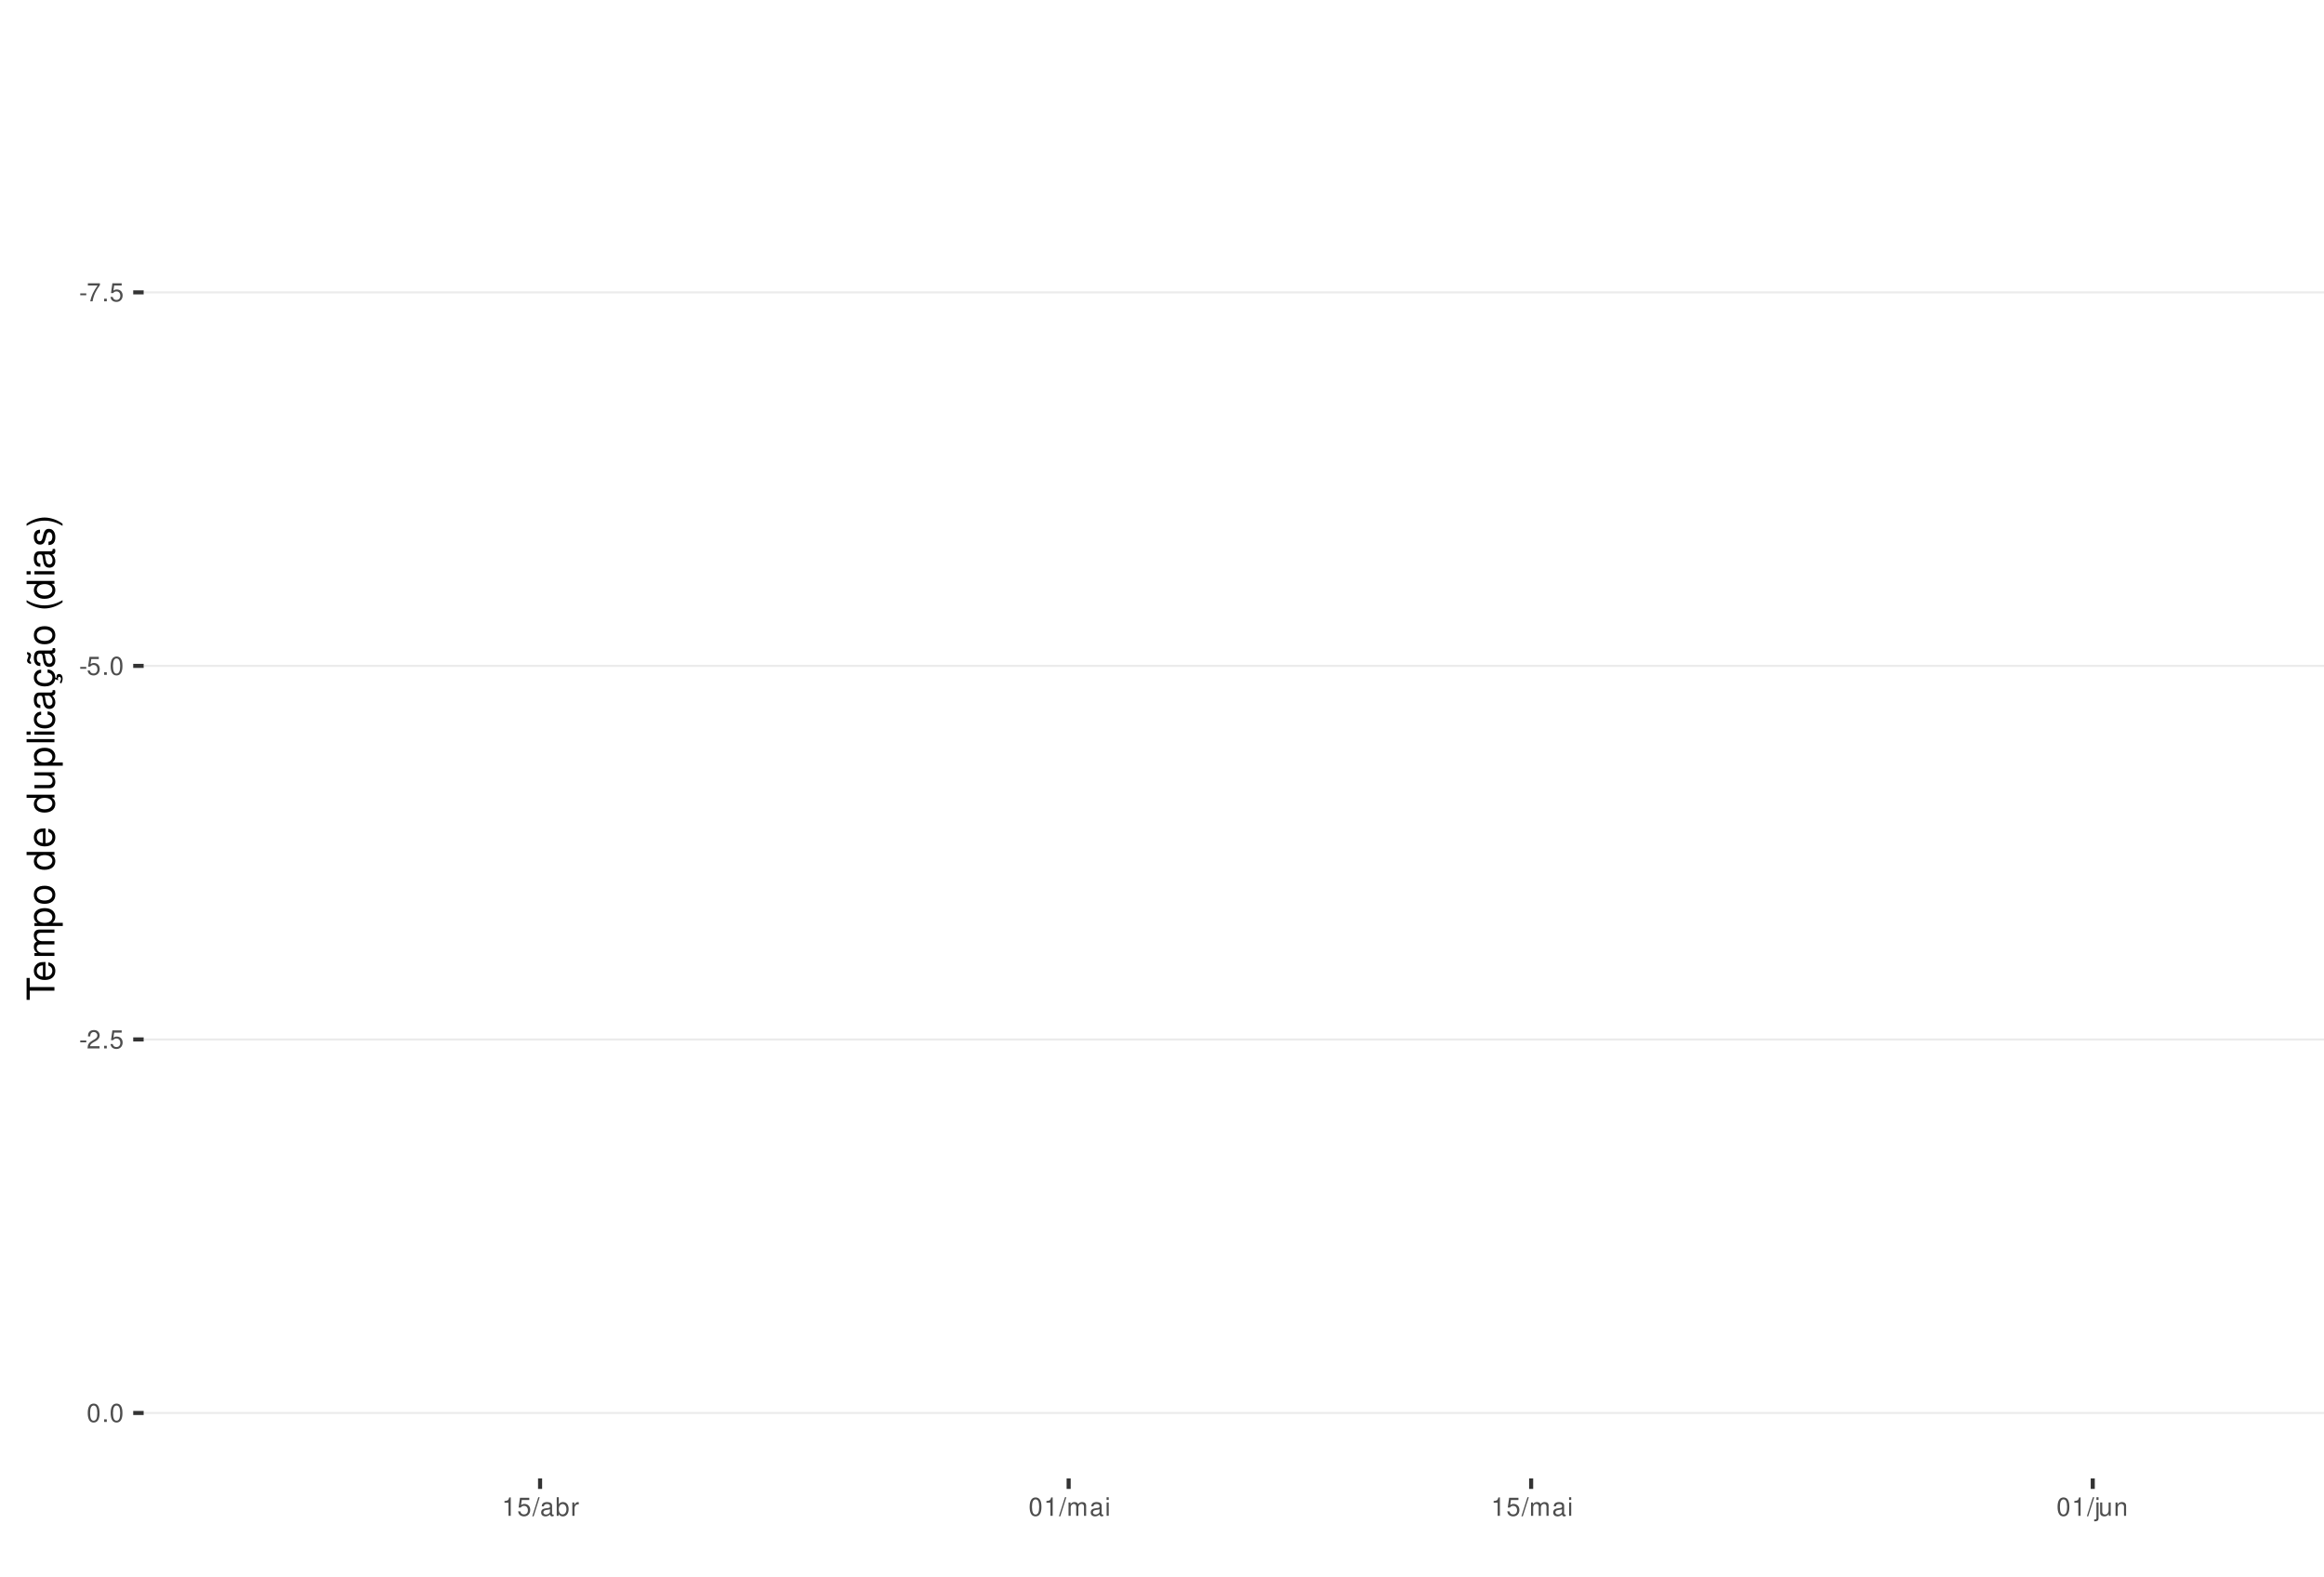
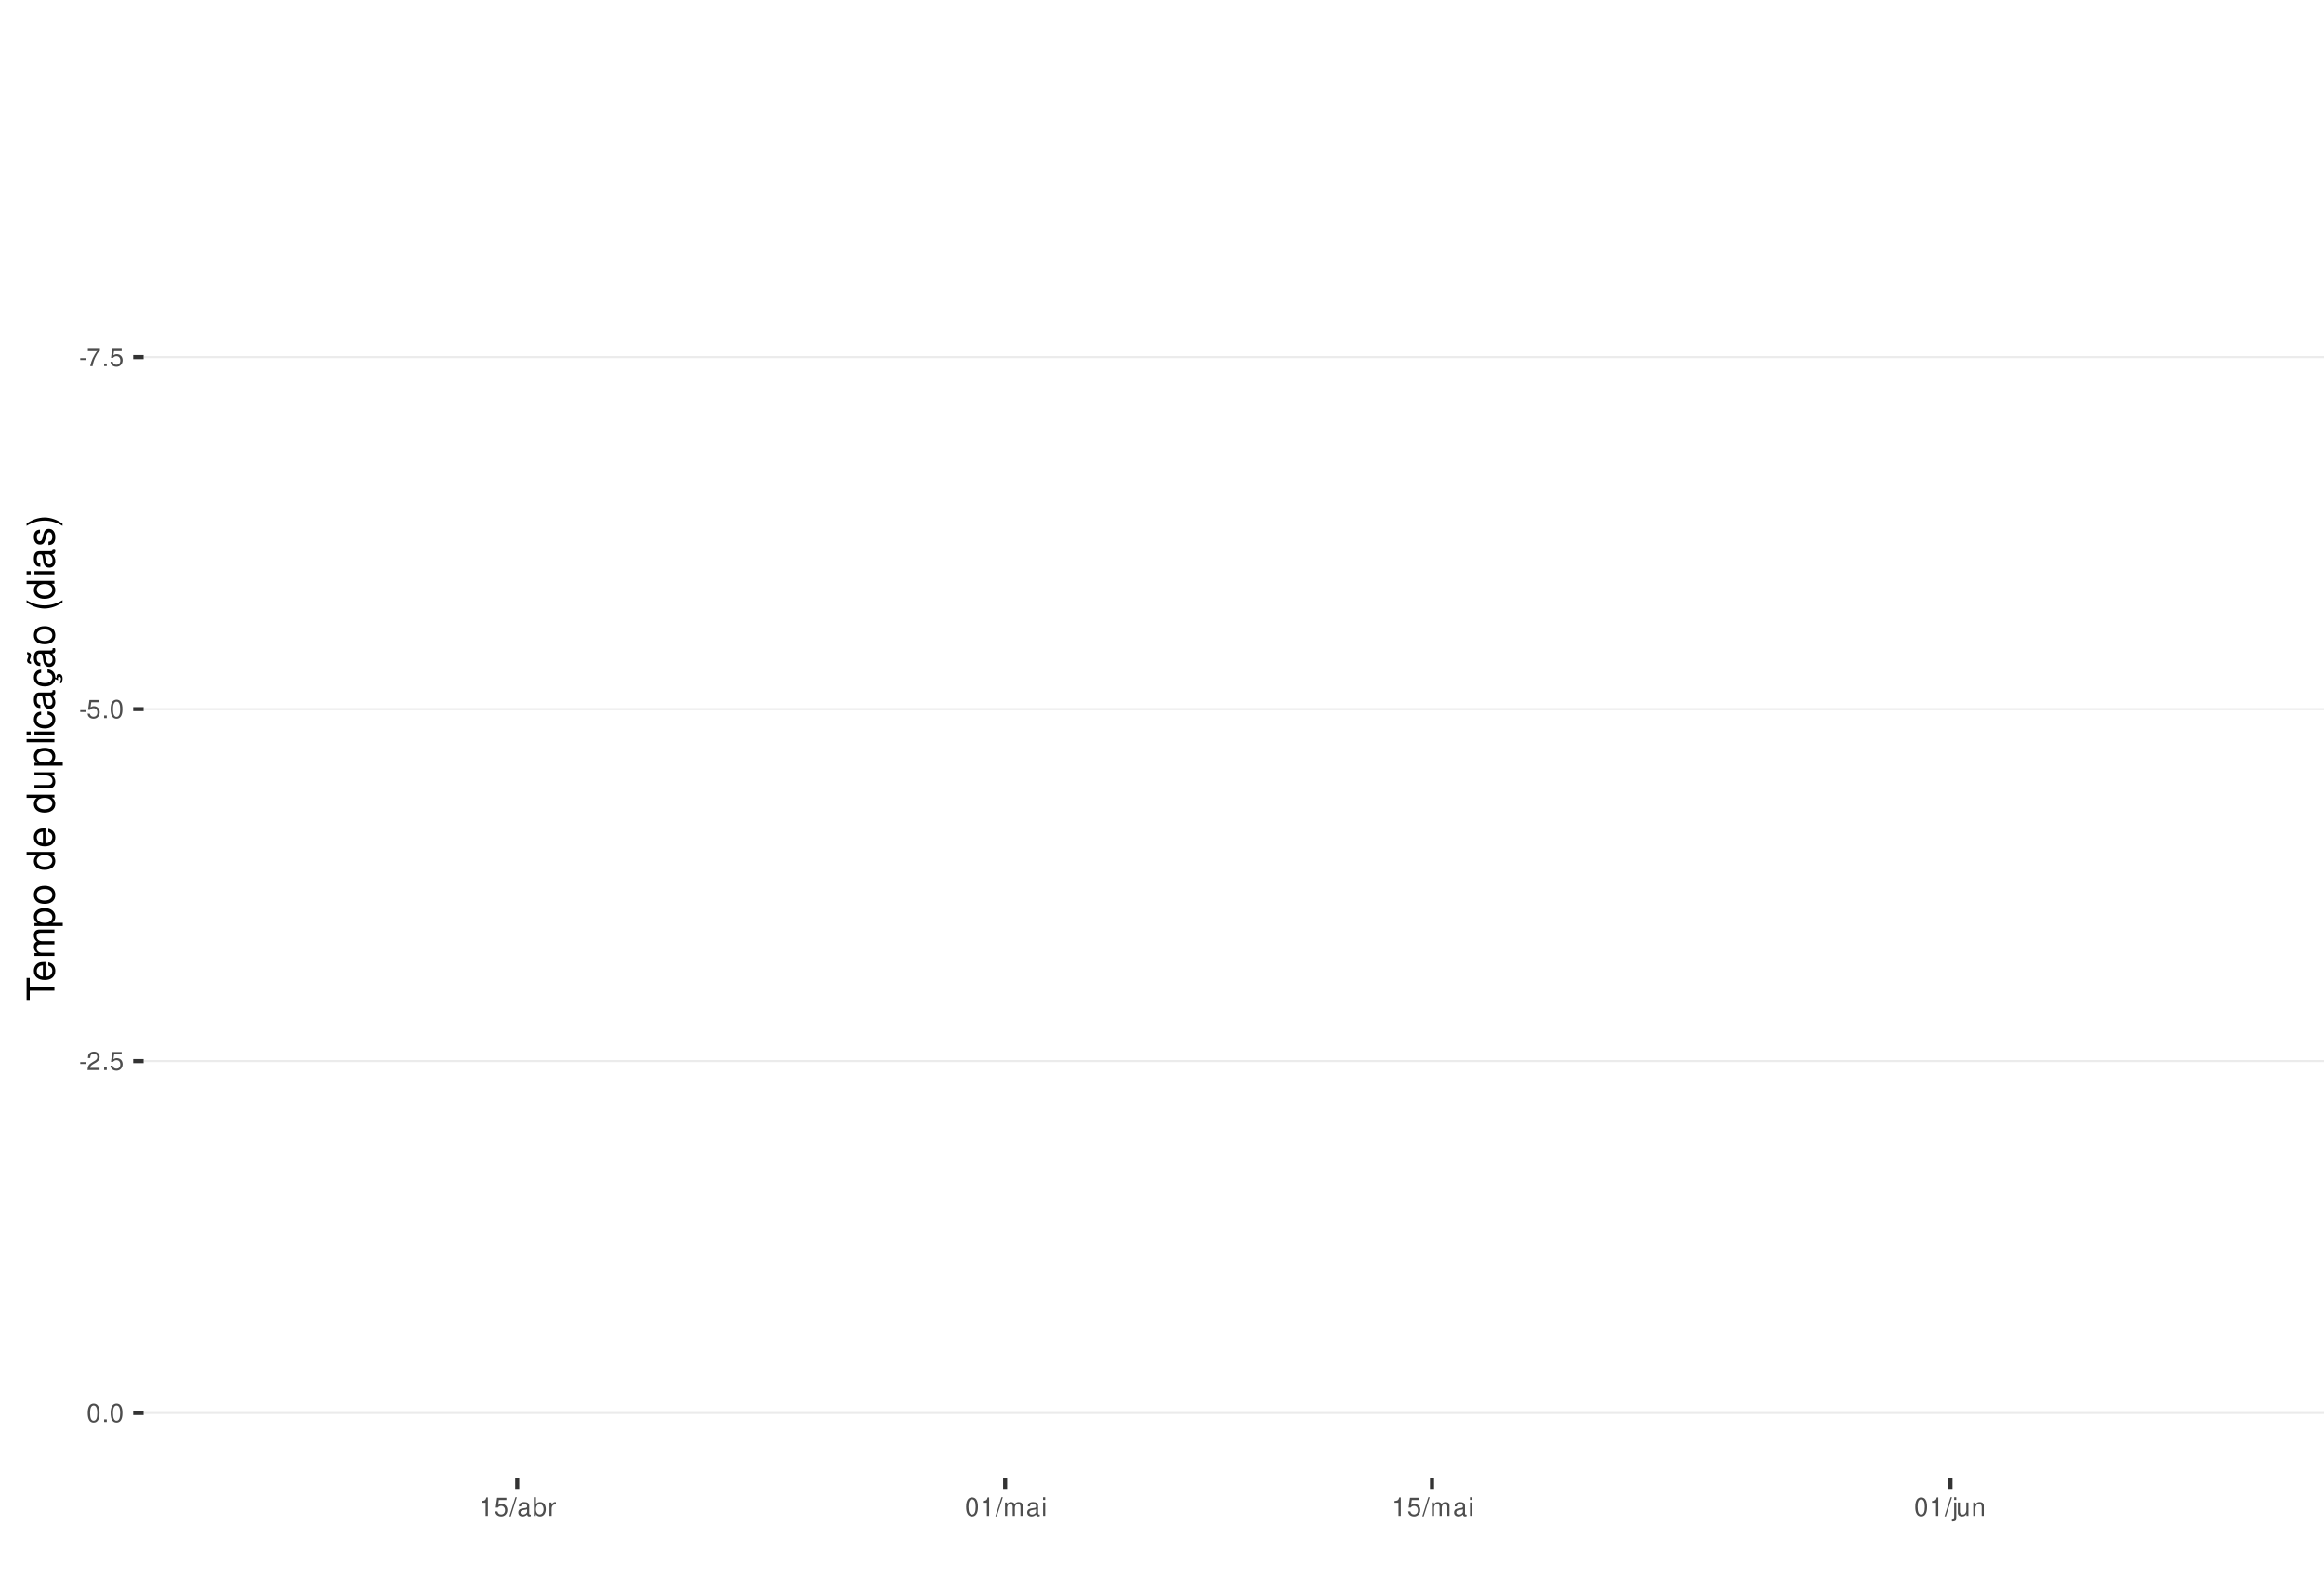
<svg xmlns="http://www.w3.org/2000/svg" xmlns:xlink="http://www.w3.org/1999/xlink" width="609pt" height="413pt" viewBox="0 0 609 413" version="1.1">
  <defs>
    <g>
      <symbol overflow="visible" id="glyph0-0">
        <path style="stroke:none;" d="" />
      </symbol>
      <symbol overflow="visible" id="glyph0-1">
        <path style="stroke:none;" d="M 1.891 -2.078 L 0.312 -2.078 L 0.312 -1.594 L 1.891 -1.594 Z M 1.891 -2.078 " />
      </symbol>
      <symbol overflow="visible" id="glyph0-2">
        <path style="stroke:none;" d="M 3.469 -4.719 L 0.312 -4.719 L 0.312 -4.141 L 2.859 -4.141 C 1.734 -2.531 1.266 -1.547 0.922 0 L 1.547 0 C 1.797 -1.516 2.391 -2.812 3.469 -4.234 Z M 3.469 -4.719 " />
      </symbol>
      <symbol overflow="visible" id="glyph0-3">
        <path style="stroke:none;" d="M 1.266 -0.688 L 0.578 -0.688 L 0.578 0 L 1.266 0 Z M 1.266 -0.688 " />
      </symbol>
      <symbol overflow="visible" id="glyph0-4">
        <path style="stroke:none;" d="M 3.172 -4.719 L 0.734 -4.719 L 0.375 -2.156 L 0.922 -2.156 C 1.188 -2.469 1.422 -2.594 1.797 -2.594 C 2.422 -2.594 2.812 -2.156 2.812 -1.453 C 2.812 -0.781 2.422 -0.359 1.781 -0.359 C 1.266 -0.359 0.953 -0.625 0.812 -1.156 L 0.234 -1.156 C 0.312 -0.766 0.375 -0.578 0.516 -0.406 C 0.781 -0.047 1.266 0.156 1.797 0.156 C 2.75 0.156 3.422 -0.547 3.422 -1.531 C 3.422 -2.469 2.797 -3.109 1.891 -3.109 C 1.562 -3.109 1.297 -3.016 1.016 -2.828 L 1.203 -4.141 L 3.172 -4.141 Z M 3.172 -4.719 " />
      </symbol>
      <symbol overflow="visible" id="glyph0-5">
        <path style="stroke:none;" d="M 1.828 -4.812 C 1.391 -4.812 0.984 -4.609 0.75 -4.281 C 0.438 -3.859 0.281 -3.219 0.281 -2.328 C 0.281 -0.703 0.812 0.156 1.828 0.156 C 2.828 0.156 3.375 -0.703 3.375 -2.297 C 3.375 -3.219 3.234 -3.844 2.922 -4.281 C 2.672 -4.625 2.281 -4.812 1.828 -4.812 Z M 1.828 -4.297 C 2.469 -4.297 2.781 -3.641 2.781 -2.344 C 2.781 -0.969 2.469 -0.328 1.812 -0.328 C 1.203 -0.328 0.891 -1 0.891 -2.328 C 0.891 -3.641 1.203 -4.297 1.828 -4.297 Z M 1.828 -4.297 " />
      </symbol>
      <symbol overflow="visible" id="glyph0-6">
        <path style="stroke:none;" d="M 3.375 -0.578 L 0.891 -0.578 C 0.938 -0.984 1.156 -1.234 1.734 -1.578 L 2.406 -1.953 C 3.062 -2.328 3.406 -2.812 3.406 -3.406 C 3.406 -3.812 3.234 -4.188 2.969 -4.438 C 2.688 -4.688 2.344 -4.812 1.891 -4.812 C 1.297 -4.812 0.844 -4.594 0.578 -4.188 C 0.422 -3.938 0.344 -3.641 0.328 -3.141 L 0.922 -3.141 C 0.938 -3.469 0.984 -3.672 1.062 -3.828 C 1.219 -4.125 1.516 -4.297 1.875 -4.297 C 2.406 -4.297 2.797 -3.906 2.797 -3.391 C 2.797 -3.016 2.578 -2.672 2.156 -2.438 L 1.547 -2.078 C 0.562 -1.516 0.281 -1.062 0.219 0 L 3.375 0 Z M 3.375 -0.578 " />
      </symbol>
      <symbol overflow="visible" id="glyph0-7">
        <path style="stroke:none;" d="M 1.719 -3.422 L 1.719 0 L 2.312 0 L 2.312 -4.812 L 1.922 -4.812 C 1.719 -4.078 1.578 -3.969 0.672 -3.859 L 0.672 -3.422 Z M 1.719 -3.422 " />
      </symbol>
      <symbol overflow="visible" id="glyph0-8">
        <path style="stroke:none;" d="M 1.531 -4.859 L -0.047 0.141 L 0.312 0.141 L 1.891 -4.859 Z M 1.531 -4.859 " />
      </symbol>
      <symbol overflow="visible" id="glyph0-9">
        <path style="stroke:none;" d="M 3.562 -0.328 C 3.5 -0.312 3.469 -0.312 3.438 -0.312 C 3.25 -0.312 3.141 -0.406 3.141 -0.578 L 3.141 -2.641 C 3.141 -3.25 2.688 -3.594 1.828 -3.594 C 1.312 -3.594 0.906 -3.438 0.672 -3.188 C 0.516 -3 0.453 -2.797 0.438 -2.453 L 0.984 -2.453 C 1.031 -2.875 1.297 -3.078 1.812 -3.078 C 2.312 -3.078 2.594 -2.891 2.594 -2.562 L 2.594 -2.406 C 2.578 -2.172 2.469 -2.078 2.016 -2.031 C 1.219 -1.922 1.109 -1.891 0.891 -1.812 C 0.484 -1.641 0.281 -1.328 0.281 -0.875 C 0.281 -0.25 0.719 0.156 1.422 0.156 C 1.859 0.156 2.219 0 2.609 -0.359 C 2.656 0 2.828 0.156 3.188 0.156 C 3.297 0.156 3.375 0.141 3.562 0.094 Z M 2.594 -1.094 C 2.594 -0.906 2.531 -0.797 2.375 -0.641 C 2.141 -0.438 1.875 -0.328 1.547 -0.328 C 1.109 -0.328 0.859 -0.547 0.859 -0.891 C 0.859 -1.266 1.094 -1.438 1.703 -1.531 C 2.297 -1.609 2.406 -1.641 2.594 -1.719 Z M 2.594 -1.094 " />
      </symbol>
      <symbol overflow="visible" id="glyph0-10">
        <path style="stroke:none;" d="M 0.359 -4.859 L 0.359 0 L 0.859 0 L 0.859 -0.453 C 1.125 -0.047 1.484 0.156 1.969 0.156 C 2.875 0.156 3.484 -0.594 3.484 -1.75 C 3.484 -2.891 2.922 -3.594 1.984 -3.594 C 1.516 -3.594 1.172 -3.406 0.906 -3.016 L 0.906 -4.859 Z M 1.891 -3.062 C 2.5 -3.062 2.906 -2.531 2.906 -1.703 C 2.906 -0.906 2.484 -0.359 1.891 -0.359 C 1.297 -0.359 0.906 -0.906 0.906 -1.719 C 0.906 -2.531 1.297 -3.062 1.891 -3.062 Z M 1.891 -3.062 " />
      </symbol>
      <symbol overflow="visible" id="glyph0-11">
        <path style="stroke:none;" d="M 0.453 -3.484 L 0.453 0 L 1.016 0 L 1.016 -1.812 C 1.031 -2.656 1.375 -3.016 2.141 -3 L 2.141 -3.562 C 2.047 -3.578 1.984 -3.594 1.922 -3.594 C 1.562 -3.594 1.297 -3.375 0.969 -2.859 L 0.969 -3.484 Z M 0.453 -3.484 " />
      </symbol>
      <symbol overflow="visible" id="glyph0-12">
        <path style="stroke:none;" d="M 0.469 -3.484 L 0.469 0 L 1.031 0 L 1.031 -2.188 C 1.031 -2.703 1.391 -3.109 1.844 -3.109 C 2.25 -3.109 2.484 -2.844 2.484 -2.406 L 2.484 0 L 3.047 0 L 3.047 -2.188 C 3.047 -2.703 3.422 -3.109 3.875 -3.109 C 4.266 -3.109 4.516 -2.844 4.516 -2.406 L 4.516 0 L 5.078 0 L 5.078 -2.609 C 5.078 -3.234 4.719 -3.594 4.062 -3.594 C 3.594 -3.594 3.312 -3.453 2.984 -3.062 C 2.781 -3.422 2.5 -3.594 2.047 -3.594 C 1.578 -3.594 1.266 -3.422 0.984 -3 L 0.984 -3.484 Z M 0.469 -3.484 " />
      </symbol>
      <symbol overflow="visible" id="glyph0-13">
        <path style="stroke:none;" d="M 1 -3.484 L 0.453 -3.484 L 0.453 0 L 1 0 Z M 1 -4.859 L 0.438 -4.859 L 0.438 -4.156 L 1 -4.156 Z M 1 -4.859 " />
      </symbol>
      <symbol overflow="visible" id="glyph0-14">
        <path style="stroke:none;" d="M 0.469 -3.484 L 0.469 0.5 C 0.469 0.859 0.359 0.969 0.016 0.969 C -0.031 0.969 -0.047 0.969 -0.125 0.953 L -0.125 1.438 C -0.047 1.438 -0.016 1.453 0.062 1.453 C 0.688 1.453 1.016 1.203 1.016 0.719 L 1.016 -3.484 Z M 1.016 -4.859 L 0.469 -4.859 L 0.469 -4.156 L 1.016 -4.156 Z M 1.016 -4.859 " />
      </symbol>
      <symbol overflow="visible" id="glyph0-15">
        <path style="stroke:none;" d="M 3.203 0 L 3.203 -3.484 L 2.656 -3.484 L 2.656 -1.516 C 2.656 -0.797 2.281 -0.328 1.703 -0.328 C 1.266 -0.328 0.984 -0.594 0.984 -1.016 L 0.984 -3.484 L 0.438 -3.484 L 0.438 -0.797 C 0.438 -0.219 0.859 0.156 1.547 0.156 C 2.062 0.156 2.391 -0.031 2.703 -0.484 L 2.703 0 Z M 3.203 0 " />
      </symbol>
      <symbol overflow="visible" id="glyph0-16">
        <path style="stroke:none;" d="M 0.469 -3.484 L 0.469 0 L 1.031 0 L 1.031 -1.922 C 1.031 -2.641 1.391 -3.109 1.969 -3.109 C 2.406 -3.109 2.688 -2.828 2.688 -2.422 L 2.688 0 L 3.234 0 L 3.234 -2.641 C 3.234 -3.219 2.812 -3.594 2.141 -3.594 C 1.625 -3.594 1.281 -3.391 0.984 -2.906 L 0.984 -3.484 Z M 0.469 -3.484 " />
      </symbol>
      <symbol overflow="visible" id="glyph1-0">
        <path style="stroke:none;" d="" />
      </symbol>
      <symbol overflow="visible" id="glyph1-1">
        <path style="stroke:none;" d="M -6.469 -3.547 L -6.469 -5.938 L -7.297 -5.938 L -7.297 -0.203 L -6.469 -0.203 L -6.469 -2.609 L 0 -2.609 L 0 -3.547 Z M -6.469 -3.547 " />
      </symbol>
      <symbol overflow="visible" id="glyph1-2">
        <path style="stroke:none;" d="M -2.344 -5.125 C -3.141 -5.125 -3.625 -5.062 -4.016 -4.922 C -4.875 -4.578 -5.391 -3.781 -5.391 -2.797 C -5.391 -1.344 -4.281 -0.406 -2.547 -0.406 C -0.812 -0.406 0.234 -1.297 0.234 -2.781 C 0.234 -3.984 -0.453 -4.812 -1.594 -5.016 L -1.594 -4.188 C -0.906 -3.953 -0.547 -3.484 -0.547 -2.812 C -0.547 -2.281 -0.781 -1.828 -1.219 -1.547 C -1.516 -1.344 -1.812 -1.281 -2.344 -1.266 Z M -3.016 -1.297 C -3.984 -1.359 -4.625 -1.953 -4.625 -2.797 C -4.625 -3.641 -3.953 -4.234 -3.016 -4.234 Z M -3.016 -1.297 " />
      </symbol>
      <symbol overflow="visible" id="glyph1-3">
        <path style="stroke:none;" d="M -5.234 -0.703 L 0 -0.703 L 0 -1.547 L -3.297 -1.547 C -4.047 -1.547 -4.656 -2.094 -4.656 -2.766 C -4.656 -3.391 -4.281 -3.734 -3.609 -3.734 L 0 -3.734 L 0 -4.578 L -3.297 -4.578 C -4.047 -4.578 -4.656 -5.125 -4.656 -5.812 C -4.656 -6.422 -4.266 -6.781 -3.609 -6.781 L 0 -6.781 L 0 -7.625 L -3.938 -7.625 C -4.875 -7.625 -5.391 -7.078 -5.391 -6.094 C -5.391 -5.406 -5.188 -4.984 -4.594 -4.484 C -5.156 -4.188 -5.391 -3.766 -5.391 -3.078 C -5.391 -2.375 -5.125 -1.906 -4.5 -1.469 L -5.234 -1.469 Z M -5.234 -0.703 " />
      </symbol>
      <symbol overflow="visible" id="glyph1-4">
        <path style="stroke:none;" d="M 2.188 -0.547 L 2.188 -1.375 L -0.547 -1.375 C -0.016 -1.812 0.234 -2.312 0.234 -2.984 C 0.234 -4.344 -0.859 -5.234 -2.531 -5.234 C -4.297 -5.234 -5.391 -4.375 -5.391 -2.984 C -5.391 -2.266 -5.062 -1.703 -4.453 -1.312 L -5.234 -1.312 L -5.234 -0.547 Z M -4.609 -2.844 C -4.609 -3.766 -3.797 -4.359 -2.547 -4.359 C -1.359 -4.359 -0.547 -3.75 -0.547 -2.844 C -0.547 -1.953 -1.344 -1.375 -2.578 -1.375 C -3.812 -1.375 -4.609 -1.953 -4.609 -2.844 Z M -4.609 -2.844 " />
      </symbol>
      <symbol overflow="visible" id="glyph1-5">
        <path style="stroke:none;" d="M -5.391 -2.719 C -5.391 -1.234 -4.344 -0.359 -2.578 -0.359 C -0.812 -0.359 0.234 -1.234 0.234 -2.734 C 0.234 -4.203 -0.812 -5.094 -2.547 -5.094 C -4.359 -5.094 -5.391 -4.234 -5.391 -2.719 Z M -4.625 -2.734 C -4.625 -3.672 -3.844 -4.234 -2.547 -4.234 C -1.312 -4.234 -0.547 -3.656 -0.547 -2.734 C -0.547 -1.797 -1.312 -1.234 -2.578 -1.234 C -3.844 -1.234 -4.625 -1.797 -4.625 -2.734 Z M -4.625 -2.734 " />
      </symbol>
      <symbol overflow="visible" id="glyph1-6">
        <path style="stroke:none;" d="" />
      </symbol>
      <symbol overflow="visible" id="glyph1-7">
        <path style="stroke:none;" d="M -7.297 -4.953 L -7.297 -4.125 L -4.578 -4.125 C -5.109 -3.766 -5.391 -3.203 -5.391 -2.516 C -5.391 -1.156 -4.297 -0.266 -2.625 -0.266 C -0.859 -0.266 0.234 -1.125 0.234 -2.547 C 0.234 -3.266 -0.047 -3.766 -0.688 -4.203 L 0 -4.203 L 0 -4.953 Z M -4.609 -2.656 C -4.609 -3.547 -3.812 -4.125 -2.562 -4.125 C -1.344 -4.125 -0.547 -3.547 -0.547 -2.656 C -0.547 -1.734 -1.359 -1.125 -2.578 -1.125 C -3.797 -1.125 -4.609 -1.734 -4.609 -2.656 Z M -4.609 -2.656 " />
      </symbol>
      <symbol overflow="visible" id="glyph1-8">
        <path style="stroke:none;" d="M 0 -4.812 L -5.234 -4.812 L -5.234 -3.984 L -2.266 -3.984 C -1.203 -3.984 -0.5 -3.438 -0.5 -2.562 C -0.5 -1.906 -0.906 -1.484 -1.531 -1.484 L -5.234 -1.484 L -5.234 -0.656 L -1.203 -0.656 C -0.328 -0.656 0.234 -1.297 0.234 -2.312 C 0.234 -3.094 -0.047 -3.578 -0.734 -4.062 L 0 -4.062 Z M 0 -4.812 " />
      </symbol>
      <symbol overflow="visible" id="glyph1-9">
        <path style="stroke:none;" d="M -7.297 -1.516 L -7.297 -0.688 L 0 -0.688 L 0 -1.516 Z M -7.297 -1.516 " />
      </symbol>
      <symbol overflow="visible" id="glyph1-10">
        <path style="stroke:none;" d="M -5.234 -1.5 L -5.234 -0.672 L 0 -0.672 L 0 -1.5 Z M -7.297 -1.5 L -7.297 -0.656 L -6.234 -0.656 L -6.234 -1.5 Z M -7.297 -1.5 " />
      </symbol>
      <symbol overflow="visible" id="glyph1-11">
        <path style="stroke:none;" d="M -3.484 -4.703 C -3.984 -4.672 -4.312 -4.562 -4.609 -4.359 C -5.094 -4 -5.391 -3.375 -5.391 -2.641 C -5.391 -1.219 -4.266 -0.312 -2.531 -0.312 C -0.844 -0.312 0.234 -1.203 0.234 -2.625 C 0.234 -3.875 -0.516 -4.672 -1.797 -4.766 L -1.797 -3.938 C -0.953 -3.797 -0.547 -3.359 -0.547 -2.656 C -0.547 -1.734 -1.297 -1.188 -2.531 -1.188 C -3.844 -1.188 -4.625 -1.719 -4.625 -2.625 C -4.625 -3.328 -4.203 -3.766 -3.484 -3.875 Z M -3.484 -4.703 " />
      </symbol>
      <symbol overflow="visible" id="glyph1-12">
        <path style="stroke:none;" d="M -0.484 -5.344 C -0.469 -5.266 -0.469 -5.219 -0.469 -5.172 C -0.469 -4.875 -0.625 -4.719 -0.875 -4.719 L -3.953 -4.719 C -4.891 -4.719 -5.391 -4.047 -5.391 -2.75 C -5.391 -1.984 -5.172 -1.375 -4.781 -1.016 C -4.516 -0.766 -4.203 -0.672 -3.688 -0.656 L -3.688 -1.484 C -4.328 -1.562 -4.625 -1.938 -4.625 -2.719 C -4.625 -3.484 -4.344 -3.891 -3.844 -3.891 L -3.625 -3.891 C -3.266 -3.875 -3.125 -3.703 -3.047 -3.016 C -2.891 -1.844 -2.844 -1.656 -2.719 -1.344 C -2.453 -0.734 -2 -0.422 -1.312 -0.422 C -0.375 -0.422 0.234 -1.078 0.234 -2.141 C 0.234 -2.797 0 -3.328 -0.547 -3.922 C 0 -3.984 0.234 -4.234 0.234 -4.781 C 0.234 -4.953 0.203 -5.062 0.141 -5.344 Z M -1.656 -3.891 C -1.375 -3.891 -1.203 -3.812 -0.969 -3.562 C -0.656 -3.219 -0.5 -2.812 -0.5 -2.312 C -0.5 -1.672 -0.812 -1.297 -1.344 -1.297 C -1.891 -1.297 -2.172 -1.656 -2.297 -2.547 C -2.422 -3.438 -2.453 -3.609 -2.594 -3.891 Z M -1.656 -3.891 " />
      </symbol>
      <symbol overflow="visible" id="glyph1-13">
        <path style="stroke:none;" d="M 0.234 -2.641 C 0.234 -3.875 -0.547 -4.703 -1.797 -4.766 L -1.797 -3.938 C -0.953 -3.797 -0.531 -3.359 -0.531 -2.656 C -0.531 -1.734 -1.281 -1.188 -2.516 -1.188 C -3.844 -1.188 -4.625 -1.719 -4.625 -2.625 C -4.625 -3.328 -4.203 -3.766 -3.484 -3.875 L -3.484 -4.703 C -3.984 -4.672 -4.312 -4.562 -4.609 -4.359 C -5.094 -4 -5.391 -3.375 -5.391 -2.641 C -5.391 -1.219 -4.266 -0.312 -2.531 -0.312 C -1.469 -0.312 -0.625 -0.672 -0.156 -1.312 C 0.047 -1.594 0.125 -1.812 0.203 -2.25 L 0.922 -1.938 L 0.984 -2.062 C 0.938 -2.188 0.906 -2.25 0.906 -2.375 C 0.906 -2.656 1.047 -2.828 1.281 -2.828 C 1.547 -2.828 1.734 -2.594 1.734 -2.297 C 1.734 -2.031 1.672 -1.844 1.438 -1.406 L 1.406 -1.312 L 1.812 -1.094 C 2.078 -1.75 2.141 -1.953 2.141 -2.344 C 2.141 -3.109 1.781 -3.578 1.203 -3.578 C 0.781 -3.578 0.547 -3.297 0.547 -2.797 C 0.547 -2.703 0.547 -2.641 0.562 -2.516 Z M 0.234 -2.641 " />
      </symbol>
      <symbol overflow="visible" id="glyph1-14">
        <path style="stroke:none;" d="M -0.484 -5.344 C -0.469 -5.266 -0.469 -5.219 -0.469 -5.172 C -0.469 -4.875 -0.625 -4.719 -0.875 -4.719 L -3.953 -4.719 C -4.891 -4.719 -5.391 -4.047 -5.391 -2.75 C -5.391 -1.984 -5.172 -1.375 -4.781 -1.016 C -4.516 -0.766 -4.203 -0.672 -3.688 -0.656 L -3.688 -1.484 C -4.328 -1.562 -4.625 -1.938 -4.625 -2.719 C -4.625 -3.484 -4.344 -3.891 -3.844 -3.891 L -3.625 -3.891 C -3.266 -3.875 -3.125 -3.703 -3.047 -3.016 C -2.891 -1.844 -2.844 -1.656 -2.719 -1.344 C -2.453 -0.734 -2 -0.422 -1.312 -0.422 C -0.375 -0.422 0.234 -1.078 0.234 -2.141 C 0.234 -2.797 0 -3.328 -0.547 -3.922 C 0 -3.984 0.234 -4.234 0.234 -4.781 C 0.234 -4.953 0.203 -5.062 0.141 -5.344 Z M -1.656 -3.891 C -1.375 -3.891 -1.203 -3.812 -0.969 -3.562 C -0.656 -3.219 -0.5 -2.812 -0.5 -2.312 C -0.5 -1.672 -0.812 -1.297 -1.344 -1.297 C -1.891 -1.297 -2.172 -1.656 -2.297 -2.547 C -2.422 -3.438 -2.453 -3.609 -2.594 -3.891 Z M -7.172 -3.75 C -6.922 -3.672 -6.812 -3.547 -6.812 -3.375 C -6.812 -3.25 -6.875 -2.984 -6.984 -2.734 C -7.156 -2.312 -7.172 -2.25 -7.172 -2.047 C -7.172 -1.594 -6.797 -1.297 -6.141 -1.188 L -6.141 -1.766 C -6.375 -1.812 -6.5 -1.938 -6.5 -2.094 C -6.5 -2.203 -6.469 -2.344 -6.375 -2.578 C -6.156 -3.156 -6.125 -3.234 -6.125 -3.438 C -6.125 -3.922 -6.484 -4.219 -7.172 -4.312 Z M -7.172 -3.75 " />
      </symbol>
      <symbol overflow="visible" id="glyph1-15">
        <path style="stroke:none;" d="M -7.297 -2.359 C -5.984 -1.359 -4.156 -0.734 -2.594 -0.734 C -1.016 -0.734 0.812 -1.359 2.125 -2.359 L 2.125 -2.906 C 0.688 -2.031 -0.984 -1.547 -2.594 -1.547 C -4.188 -1.547 -5.875 -2.031 -7.297 -2.906 Z M -7.297 -2.359 " />
      </symbol>
      <symbol overflow="visible" id="glyph1-16">
        <path style="stroke:none;" d="M -3.781 -4.375 C -4.812 -4.375 -5.391 -3.688 -5.391 -2.484 C -5.391 -1.266 -4.766 -0.469 -3.797 -0.469 C -2.969 -0.469 -2.578 -0.891 -2.281 -2.125 L -2.094 -2.906 C -1.953 -3.484 -1.734 -3.719 -1.375 -3.719 C -0.875 -3.719 -0.547 -3.234 -0.547 -2.5 C -0.547 -2.047 -0.672 -1.672 -0.891 -1.453 C -1.047 -1.328 -1.188 -1.266 -1.562 -1.219 L -1.562 -0.344 C -0.344 -0.375 0.234 -1.062 0.234 -2.438 C 0.234 -3.75 -0.422 -4.594 -1.438 -4.594 C -2.203 -4.594 -2.641 -4.156 -2.891 -3.109 L -3.078 -2.312 C -3.234 -1.625 -3.453 -1.344 -3.828 -1.344 C -4.312 -1.344 -4.625 -1.766 -4.625 -2.453 C -4.625 -3.125 -4.328 -3.484 -3.781 -3.5 Z M -3.781 -4.375 " />
      </symbol>
      <symbol overflow="visible" id="glyph1-17">
        <path style="stroke:none;" d="M 2.125 -0.938 C 0.812 -1.938 -1.016 -2.562 -2.578 -2.562 C -4.156 -2.562 -5.984 -1.938 -7.297 -0.938 L -7.297 -0.375 C -5.859 -1.266 -4.188 -1.75 -2.578 -1.75 C -0.984 -1.75 0.703 -1.266 2.125 -0.375 Z M 2.125 -0.938 " />
      </symbol>
    </g>
    <clipPath id="clip1">
      <path d="M 37.645 9.961 L 609 9.961 L 609 387.328 L 37.645 387.328 Z M 37.645 9.961 " />
    </clipPath>
    <clipPath id="clip2">
-       <path d="M 37.645 76 L 609 76 L 609 77 L 37.645 77 Z M 37.645 76 " />
+       <path d="M 37.645 93 L 609 93 L 609 94 L 37.645 94 Z M 37.645 93 " />
    </clipPath>
    <clipPath id="clip3">
-       <path d="M 37.645 174 L 609 174 L 609 175 L 37.645 175 Z M 37.645 174 " />
+       <path d="M 37.645 185 L 609 185 L 609 187 L 37.645 187 Z M 37.645 185 " />
    </clipPath>
    <clipPath id="clip4">
-       <path d="M 37.645 272 L 609 272 L 609 273 L 37.645 273 Z M 37.645 272 " />
+       <path d="M 37.645 277 L 609 277 L 609 279 L 37.645 279 Z M 37.645 277 " />
    </clipPath>
    <clipPath id="clip5">
      <path d="M 37.645 369 L 609 369 L 609 371 L 37.645 371 Z M 37.645 369 " />
    </clipPath>
  </defs>
  <g id="surface339">
    <rect x="0" y="0" width="609" height="413" style="fill:rgb(100%,100%,100%);fill-opacity:1;stroke:none;" />
    <rect x="0" y="0" width="609" height="413" style="fill:rgb(100%,100%,100%);fill-opacity:1;stroke:none;" />
    <path style="fill:none;stroke-width:1.067;stroke-linecap:round;stroke-linejoin:round;stroke:rgb(100%,100%,100%);stroke-opacity:1;stroke-miterlimit:10;" d="M 0 413 L 609 413 L 609 0 L 0 0 Z M 0 413 " />
    <g clip-path="url(#clip1)" clip-rule="nonzero">
      <path style=" stroke:none;fill-rule:nonzero;fill:rgb(100%,100%,100%);fill-opacity:1;" d="M 37.645 387.328 L 609 387.328 L 609 9.961 L 37.645 9.961 Z M 37.645 387.328 " />
    </g>
    <g clip-path="url(#clip2)" clip-rule="nonzero">
-       <path style="fill:none;stroke-width:0.533;stroke-linecap:butt;stroke-linejoin:round;stroke:rgb(92.157%,92.157%,92.157%);stroke-opacity:1;stroke-miterlimit:10;" d="M 37.645 76.594 L 609 76.594 " />
+       <path style="fill:none;stroke-width:0.533;stroke-linecap:butt;stroke-linejoin:round;stroke:rgb(92.157%,92.157%,92.157%);stroke-opacity:1;stroke-miterlimit:10;" d="M 37.645 93.578 L 609 93.578 " />
    </g>
    <g clip-path="url(#clip3)" clip-rule="nonzero">
-       <path style="fill:none;stroke-width:0.533;stroke-linecap:butt;stroke-linejoin:round;stroke:rgb(92.157%,92.157%,92.157%);stroke-opacity:1;stroke-miterlimit:10;" d="M 37.645 174.453 L 609 174.453 " />
+       <path style="fill:none;stroke-width:0.533;stroke-linecap:butt;stroke-linejoin:round;stroke:rgb(92.157%,92.157%,92.157%);stroke-opacity:1;stroke-miterlimit:10;" d="M 37.645 185.777 L 609 185.777 " />
    </g>
    <g clip-path="url(#clip4)" clip-rule="nonzero">
-       <path style="fill:none;stroke-width:0.533;stroke-linecap:butt;stroke-linejoin:round;stroke:rgb(92.157%,92.157%,92.157%);stroke-opacity:1;stroke-miterlimit:10;" d="M 37.645 272.316 L 609 272.316 " />
+       <path style="fill:none;stroke-width:0.533;stroke-linecap:butt;stroke-linejoin:round;stroke:rgb(92.157%,92.157%,92.157%);stroke-opacity:1;stroke-miterlimit:10;" d="M 37.645 277.977 L 609 277.977 " />
    </g>
    <g clip-path="url(#clip5)" clip-rule="nonzero">
      <path style="fill:none;stroke-width:0.533;stroke-linecap:butt;stroke-linejoin:round;stroke:rgb(92.157%,92.157%,92.157%);stroke-opacity:1;stroke-miterlimit:10;" d="M 37.645 370.176 L 609 370.176 " />
    </g>
    <g style="fill:rgb(30.196%,30.196%,30.196%);fill-opacity:1;">
-       <use xlink:href="#glyph0-1" x="20.715" y="78.941" />
-       <use xlink:href="#glyph0-2" x="22.715" y="78.941" />
-       <use xlink:href="#glyph0-3" x="26.715" y="78.941" />
-       <use xlink:href="#glyph0-4" x="28.715" y="78.941" />
-     </g>
-     <g style="fill:rgb(30.196%,30.196%,30.196%);fill-opacity:1;">
-       <use xlink:href="#glyph0-1" x="20.715" y="176.801" />
-       <use xlink:href="#glyph0-4" x="22.715" y="176.801" />
-       <use xlink:href="#glyph0-3" x="26.715" y="176.801" />
-       <use xlink:href="#glyph0-5" x="28.715" y="176.801" />
-     </g>
-     <g style="fill:rgb(30.196%,30.196%,30.196%);fill-opacity:1;">
-       <use xlink:href="#glyph0-1" x="20.715" y="274.664" />
-       <use xlink:href="#glyph0-6" x="22.715" y="274.664" />
-       <use xlink:href="#glyph0-3" x="26.715" y="274.664" />
-       <use xlink:href="#glyph0-4" x="28.715" y="274.664" />
+       <use xlink:href="#glyph0-1" x="20.715" y="95.926" />
+       <use xlink:href="#glyph0-2" x="22.715" y="95.926" />
+       <use xlink:href="#glyph0-3" x="26.715" y="95.926" />
+       <use xlink:href="#glyph0-4" x="28.715" y="95.926" />
+     </g>
+     <g style="fill:rgb(30.196%,30.196%,30.196%);fill-opacity:1;">
+       <use xlink:href="#glyph0-1" x="20.715" y="188.125" />
+       <use xlink:href="#glyph0-4" x="22.715" y="188.125" />
+       <use xlink:href="#glyph0-3" x="26.715" y="188.125" />
+       <use xlink:href="#glyph0-5" x="28.715" y="188.125" />
+     </g>
+     <g style="fill:rgb(30.196%,30.196%,30.196%);fill-opacity:1;">
+       <use xlink:href="#glyph0-1" x="20.715" y="280.324" />
+       <use xlink:href="#glyph0-6" x="22.715" y="280.324" />
+       <use xlink:href="#glyph0-3" x="26.715" y="280.324" />
+       <use xlink:href="#glyph0-4" x="28.715" y="280.324" />
    </g>
    <g style="fill:rgb(30.196%,30.196%,30.196%);fill-opacity:1;">
      <use xlink:href="#glyph0-5" x="22.715" y="372.523" />
      <use xlink:href="#glyph0-3" x="26.715" y="372.523" />
      <use xlink:href="#glyph0-5" x="28.715" y="372.523" />
    </g>
-     <path style="fill:none;stroke-width:1.067;stroke-linecap:butt;stroke-linejoin:round;stroke:rgb(20%,20%,20%);stroke-opacity:1;stroke-miterlimit:10;" d="M 34.906 76.594 L 37.645 76.594 " />
-     <path style="fill:none;stroke-width:1.067;stroke-linecap:butt;stroke-linejoin:round;stroke:rgb(20%,20%,20%);stroke-opacity:1;stroke-miterlimit:10;" d="M 34.906 174.453 L 37.645 174.453 " />
-     <path style="fill:none;stroke-width:1.067;stroke-linecap:butt;stroke-linejoin:round;stroke:rgb(20%,20%,20%);stroke-opacity:1;stroke-miterlimit:10;" d="M 34.906 272.316 L 37.645 272.316 " />
+     <path style="fill:none;stroke-width:1.067;stroke-linecap:butt;stroke-linejoin:round;stroke:rgb(20%,20%,20%);stroke-opacity:1;stroke-miterlimit:10;" d="M 34.906 93.578 L 37.645 93.578 " />
+     <path style="fill:none;stroke-width:1.067;stroke-linecap:butt;stroke-linejoin:round;stroke:rgb(20%,20%,20%);stroke-opacity:1;stroke-miterlimit:10;" d="M 34.906 185.777 L 37.645 185.777 " />
+     <path style="fill:none;stroke-width:1.067;stroke-linecap:butt;stroke-linejoin:round;stroke:rgb(20%,20%,20%);stroke-opacity:1;stroke-miterlimit:10;" d="M 34.906 277.977 L 37.645 277.977 " />
    <path style="fill:none;stroke-width:1.067;stroke-linecap:butt;stroke-linejoin:round;stroke:rgb(20%,20%,20%);stroke-opacity:1;stroke-miterlimit:10;" d="M 34.906 370.176 L 37.645 370.176 " />
-     <path style="fill:none;stroke-width:1.067;stroke-linecap:butt;stroke-linejoin:round;stroke:rgb(20%,20%,20%);stroke-opacity:1;stroke-miterlimit:10;" d="M 141.527 390.07 L 141.527 387.328 " />
-     <path style="fill:none;stroke-width:1.067;stroke-linecap:butt;stroke-linejoin:round;stroke:rgb(20%,20%,20%);stroke-opacity:1;stroke-miterlimit:10;" d="M 280.039 390.07 L 280.039 387.328 " />
-     <path style="fill:none;stroke-width:1.067;stroke-linecap:butt;stroke-linejoin:round;stroke:rgb(20%,20%,20%);stroke-opacity:1;stroke-miterlimit:10;" d="M 401.234 390.07 L 401.234 387.328 " />
-     <path style="fill:none;stroke-width:1.067;stroke-linecap:butt;stroke-linejoin:round;stroke:rgb(20%,20%,20%);stroke-opacity:1;stroke-miterlimit:10;" d="M 548.402 390.07 L 548.402 387.328 " />
-     <g style="fill:rgb(30.196%,30.196%,30.196%);fill-opacity:1;">
-       <use xlink:href="#glyph0-7" x="131.527" y="397.109" />
-       <use xlink:href="#glyph0-4" x="135.527" y="397.109" />
-       <use xlink:href="#glyph0-8" x="139.527" y="397.109" />
-       <use xlink:href="#glyph0-9" x="141.527" y="397.109" />
-       <use xlink:href="#glyph0-10" x="145.527" y="397.109" />
-       <use xlink:href="#glyph0-11" x="149.527" y="397.109" />
-     </g>
-     <g style="fill:rgb(30.196%,30.196%,30.196%);fill-opacity:1;">
-       <use xlink:href="#glyph0-5" x="269.539" y="397.109" />
-       <use xlink:href="#glyph0-7" x="273.539" y="397.109" />
-       <use xlink:href="#glyph0-8" x="277.539" y="397.109" />
-       <use xlink:href="#glyph0-12" x="279.539" y="397.109" />
-       <use xlink:href="#glyph0-9" x="285.539" y="397.109" />
-       <use xlink:href="#glyph0-13" x="289.539" y="397.109" />
-     </g>
-     <g style="fill:rgb(30.196%,30.196%,30.196%);fill-opacity:1;">
-       <use xlink:href="#glyph0-7" x="390.734" y="397.109" />
-       <use xlink:href="#glyph0-4" x="394.734" y="397.109" />
-       <use xlink:href="#glyph0-8" x="398.734" y="397.109" />
-       <use xlink:href="#glyph0-12" x="400.734" y="397.109" />
-       <use xlink:href="#glyph0-9" x="406.734" y="397.109" />
-       <use xlink:href="#glyph0-13" x="410.734" y="397.109" />
-     </g>
-     <g style="fill:rgb(30.196%,30.196%,30.196%);fill-opacity:1;">
-       <use xlink:href="#glyph0-5" x="538.902" y="397.109" />
-       <use xlink:href="#glyph0-7" x="542.902" y="397.109" />
-       <use xlink:href="#glyph0-8" x="546.902" y="397.109" />
-       <use xlink:href="#glyph0-14" x="548.902" y="397.109" />
-       <use xlink:href="#glyph0-15" x="549.902" y="397.109" />
-       <use xlink:href="#glyph0-16" x="553.902" y="397.109" />
+     <path style="fill:none;stroke-width:1.067;stroke-linecap:butt;stroke-linejoin:round;stroke:rgb(20%,20%,20%);stroke-opacity:1;stroke-miterlimit:10;" d="M 135.535 390.07 L 135.535 387.328 " />
+     <path style="fill:none;stroke-width:1.067;stroke-linecap:butt;stroke-linejoin:round;stroke:rgb(20%,20%,20%);stroke-opacity:1;stroke-miterlimit:10;" d="M 263.391 390.07 L 263.391 387.328 " />
+     <path style="fill:none;stroke-width:1.067;stroke-linecap:butt;stroke-linejoin:round;stroke:rgb(20%,20%,20%);stroke-opacity:1;stroke-miterlimit:10;" d="M 375.266 390.07 L 375.266 387.328 " />
+     <path style="fill:none;stroke-width:1.067;stroke-linecap:butt;stroke-linejoin:round;stroke:rgb(20%,20%,20%);stroke-opacity:1;stroke-miterlimit:10;" d="M 511.109 390.07 L 511.109 387.328 " />
+     <g style="fill:rgb(30.196%,30.196%,30.196%);fill-opacity:1;">
+       <use xlink:href="#glyph0-7" x="125.535" y="397.109" />
+       <use xlink:href="#glyph0-4" x="129.535" y="397.109" />
+       <use xlink:href="#glyph0-8" x="133.535" y="397.109" />
+       <use xlink:href="#glyph0-9" x="135.535" y="397.109" />
+       <use xlink:href="#glyph0-10" x="139.535" y="397.109" />
+       <use xlink:href="#glyph0-11" x="143.535" y="397.109" />
+     </g>
+     <g style="fill:rgb(30.196%,30.196%,30.196%);fill-opacity:1;">
+       <use xlink:href="#glyph0-5" x="252.891" y="397.109" />
+       <use xlink:href="#glyph0-7" x="256.891" y="397.109" />
+       <use xlink:href="#glyph0-8" x="260.891" y="397.109" />
+       <use xlink:href="#glyph0-12" x="262.891" y="397.109" />
+       <use xlink:href="#glyph0-9" x="268.891" y="397.109" />
+       <use xlink:href="#glyph0-13" x="272.891" y="397.109" />
+     </g>
+     <g style="fill:rgb(30.196%,30.196%,30.196%);fill-opacity:1;">
+       <use xlink:href="#glyph0-7" x="364.766" y="397.109" />
+       <use xlink:href="#glyph0-4" x="368.766" y="397.109" />
+       <use xlink:href="#glyph0-8" x="372.766" y="397.109" />
+       <use xlink:href="#glyph0-12" x="374.766" y="397.109" />
+       <use xlink:href="#glyph0-9" x="380.766" y="397.109" />
+       <use xlink:href="#glyph0-13" x="384.766" y="397.109" />
+     </g>
+     <g style="fill:rgb(30.196%,30.196%,30.196%);fill-opacity:1;">
+       <use xlink:href="#glyph0-5" x="501.609" y="397.109" />
+       <use xlink:href="#glyph0-7" x="505.609" y="397.109" />
+       <use xlink:href="#glyph0-8" x="509.609" y="397.109" />
+       <use xlink:href="#glyph0-14" x="511.609" y="397.109" />
+       <use xlink:href="#glyph0-15" x="512.609" y="397.109" />
+       <use xlink:href="#glyph0-16" x="516.609" y="397.109" />
    </g>
    <g style="fill:rgb(0%,0%,0%);fill-opacity:1;">
      <use xlink:href="#glyph1-1" x="14.263" y="262.145" />
      <use xlink:href="#glyph1-2" x="14.263" y="257.145" />
      <use xlink:href="#glyph1-3" x="14.263" y="251.145" />
      <use xlink:href="#glyph1-4" x="14.263" y="243.145" />
      <use xlink:href="#glyph1-5" x="14.263" y="237.145" />
      <use xlink:href="#glyph1-6" x="14.263" y="231.145" />
      <use xlink:href="#glyph1-7" x="14.263" y="228.145" />
      <use xlink:href="#glyph1-2" x="14.263" y="222.145" />
      <use xlink:href="#glyph1-6" x="14.263" y="216.145" />
      <use xlink:href="#glyph1-7" x="14.263" y="213.145" />
      <use xlink:href="#glyph1-8" x="14.263" y="207.145" />
      <use xlink:href="#glyph1-4" x="14.263" y="201.145" />
      <use xlink:href="#glyph1-9" x="14.263" y="195.145" />
      <use xlink:href="#glyph1-10" x="14.263" y="193.145" />
      <use xlink:href="#glyph1-11" x="14.263" y="191.145" />
      <use xlink:href="#glyph1-12" x="14.263" y="186.145" />
      <use xlink:href="#glyph1-13" x="14.263" y="180.145" />
      <use xlink:href="#glyph1-14" x="14.263" y="175.145" />
      <use xlink:href="#glyph1-5" x="14.263" y="169.145" />
      <use xlink:href="#glyph1-6" x="14.263" y="163.145" />
      <use xlink:href="#glyph1-15" x="14.263" y="160.145" />
      <use xlink:href="#glyph1-7" x="14.263" y="157.145" />
      <use xlink:href="#glyph1-10" x="14.263" y="151.145" />
      <use xlink:href="#glyph1-12" x="14.263" y="149.145" />
      <use xlink:href="#glyph1-16" x="14.263" y="143.145" />
      <use xlink:href="#glyph1-17" x="14.263" y="138.145" />
    </g>
  </g>
</svg>
